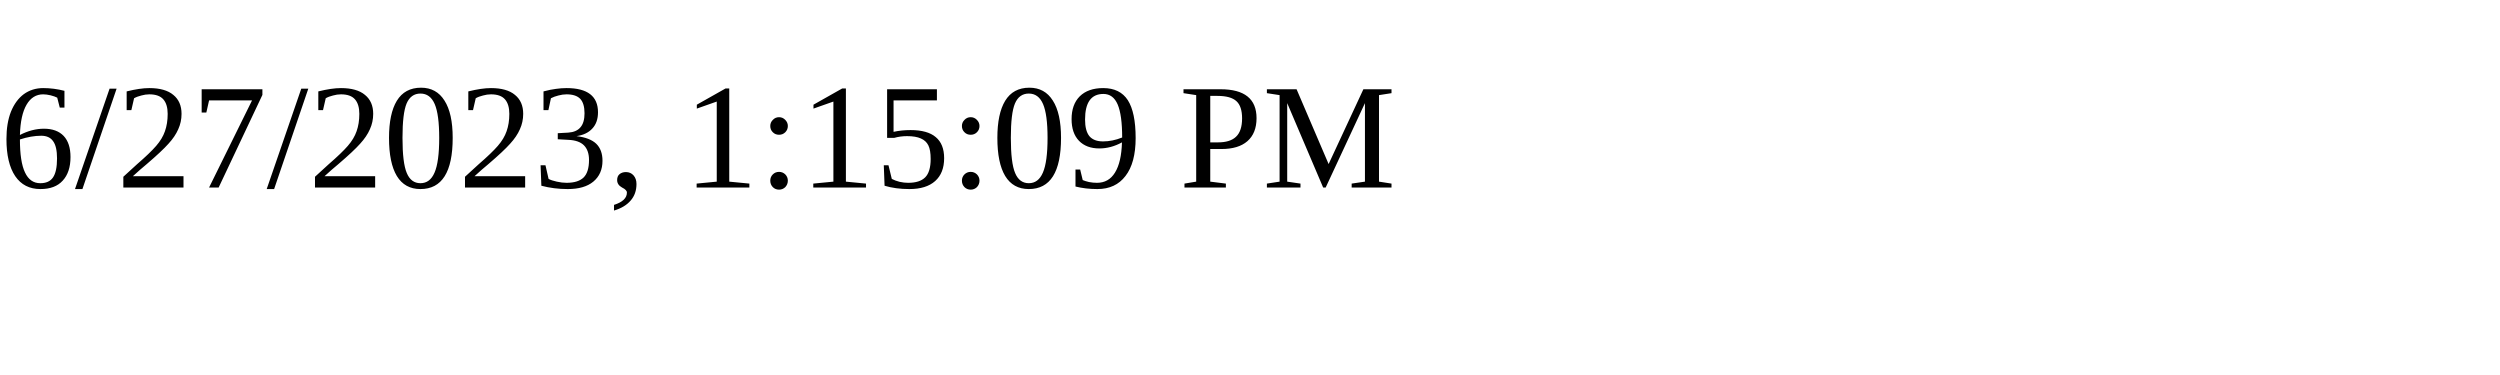
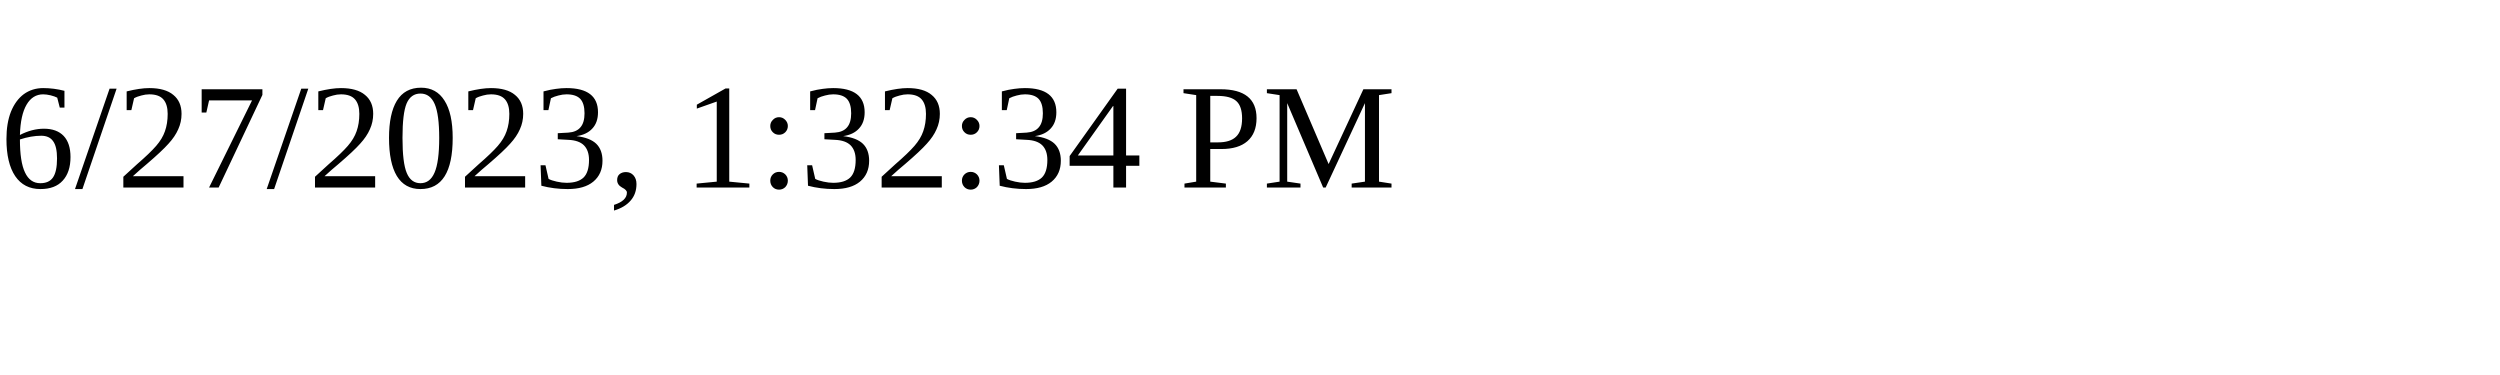
<svg xmlns="http://www.w3.org/2000/svg" height="30" width="200">
-   <text x="0" y="15">6/27/2023, 1:15:09 PM</text>
+   <text x="0" y="15">6/27/2023, 1:32:34 PM</text>
</svg>
